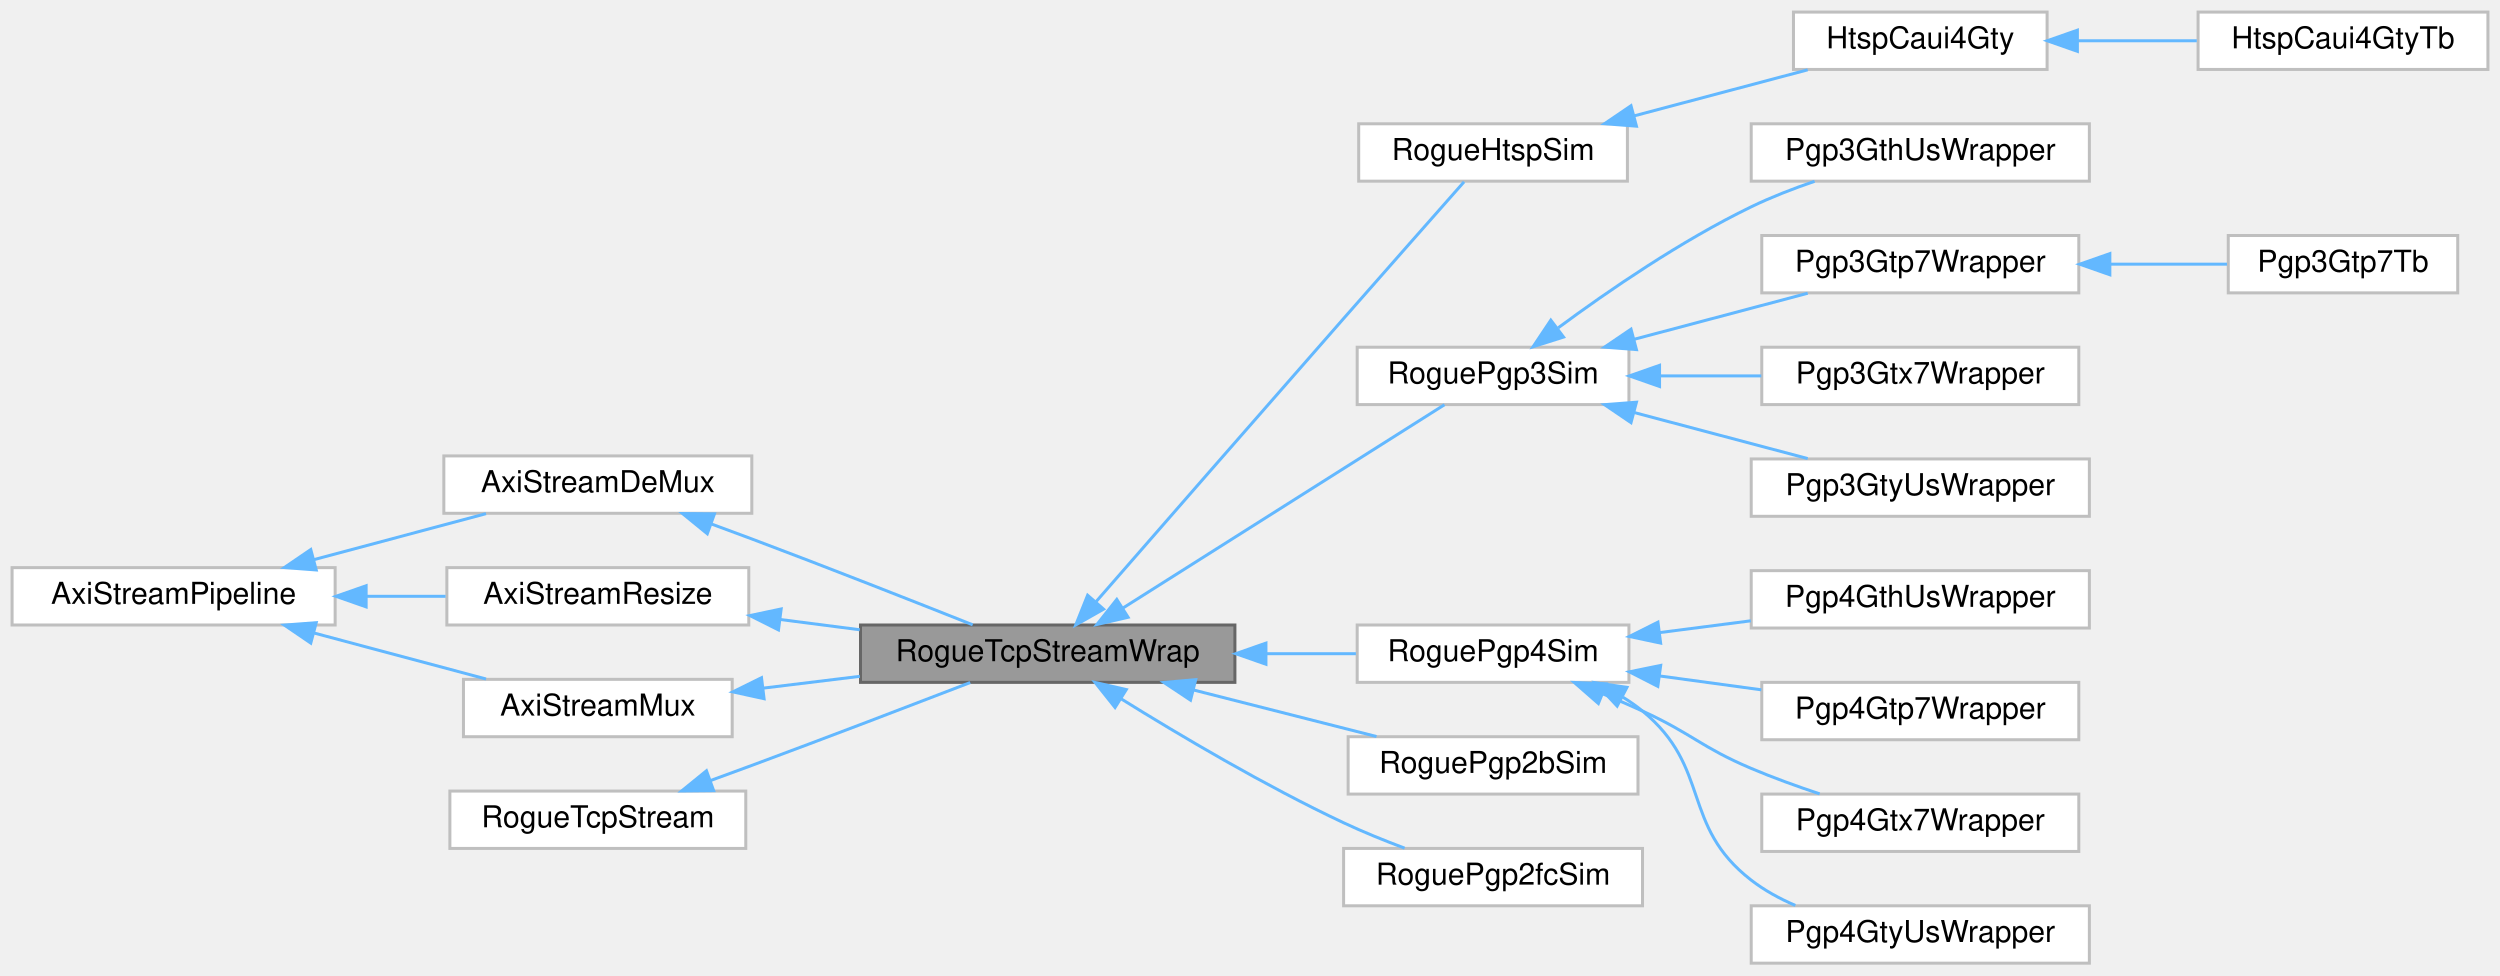
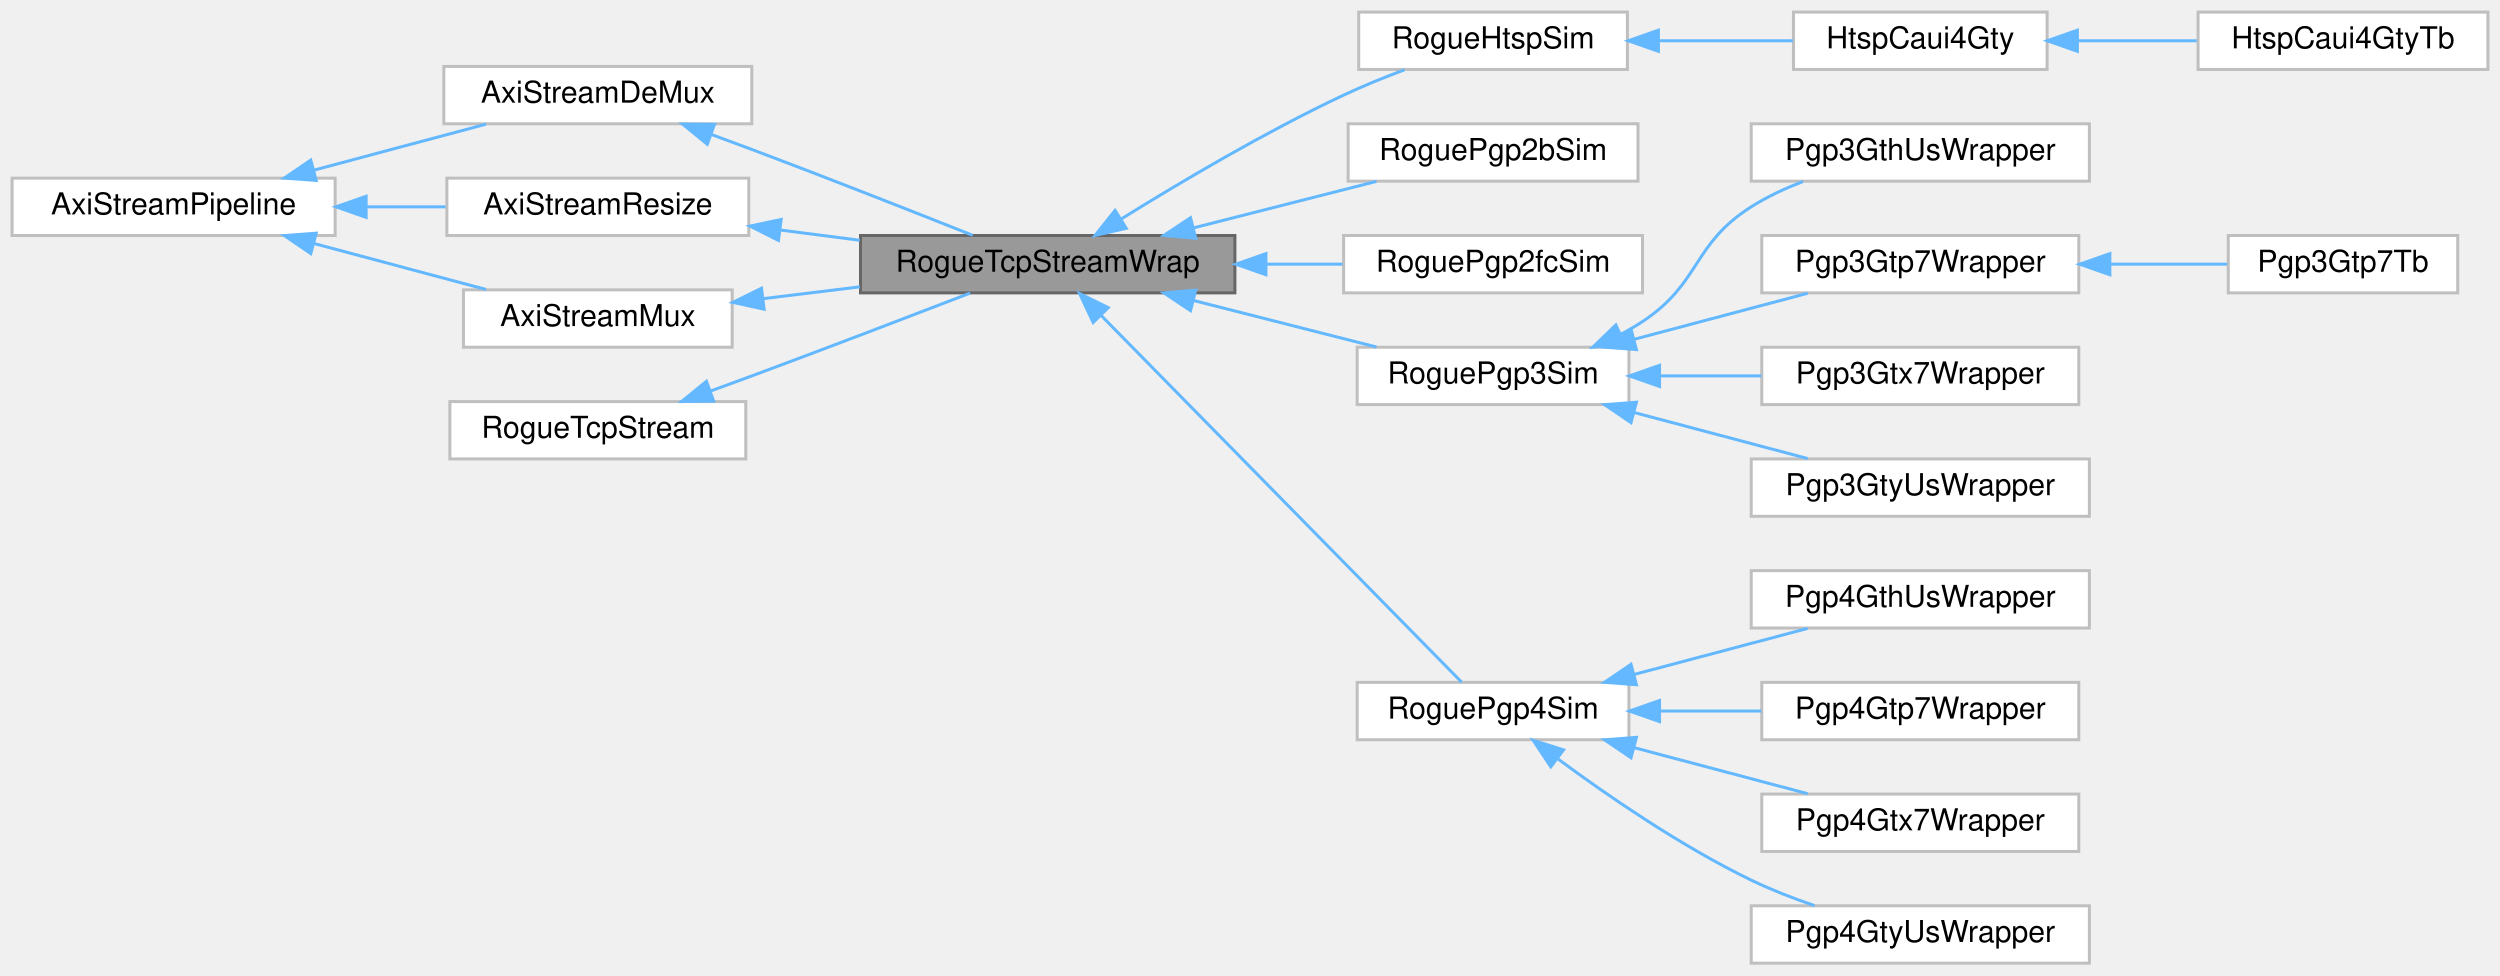
<svg xmlns="http://www.w3.org/2000/svg" xmlns:xlink="http://www.w3.org/1999/xlink" width="828pt" height="323pt" viewBox="0.00 0.00 828.00 323.00">
  <g id="graph0" class="graph" transform="scale(1 1) rotate(0) translate(4 319)">
    <g id="Node000001" class="node">
      <g id="a_Node000001">
        <a xlink:title=" ">
-           <polygon fill="#999999" stroke="#666666" points="405,-112 281,-112 281,-93 405,-93 405,-112" />
-           <text text-anchor="middle" x="343" y="-100" font-family="Helvetica,sans-Serif" font-size="10.00">RogueTcpStreamWrap</text>
+           <polygon fill="#999999" stroke="#666666" points="405,-241 281,-241 281,-222 405,-222 405,-241" />
+           <text text-anchor="middle" x="343" y="-229" font-family="Helvetica,sans-Serif" font-size="10.00">RogueTcpStreamWrap</text>
        </a>
      </g>
    </g>
    <g id="Node000007" class="node">
      <g id="a_Node000007">
        <a xlink:href="classRogueHtspSim.html" target="_top" xlink:title=" ">
-           <polygon fill="white" stroke="#bfbfbf" points="535,-278 446,-278 446,-259 535,-259 535,-278" />
-           <text text-anchor="middle" x="490.5" y="-266" font-family="Helvetica,sans-Serif" font-size="10.00">RogueHtspSim</text>
+           <polygon fill="white" stroke="#bfbfbf" points="535,-315 446,-315 446,-296 535,-296 535,-315" />
+           <text text-anchor="middle" x="490.5" y="-303" font-family="Helvetica,sans-Serif" font-size="10.00">RogueHtspSim</text>
        </a>
      </g>
    </g>
    <g id="edge8_Node000001_Node000007" class="edge">
      <g id="a_edge8_Node000001_Node000007">
        <a xlink:title=" ">
-           <path fill="none" stroke="#63b8ff" d="M359.05,-119.77C378.1,-141.62 411.94,-180.39 441,-213.5 454.94,-229.38 471.2,-247.79 480.9,-258.78" />
-           <polygon fill="#63b8ff" stroke="#63b8ff" points="361.5,-117.25 352.29,-112.02 356.22,-121.85 361.5,-117.25" />
+           <path fill="none" stroke="#63b8ff" d="M367.39,-246.5C386.68,-258.49 414.99,-275.27 441,-287.5 447.42,-290.52 454.5,-293.39 461.21,-295.91" />
+           <polygon fill="#63b8ff" stroke="#63b8ff" points="369.03,-243.39 358.7,-241.03 365.3,-249.32 369.03,-243.39" />
        </a>
      </g>
    </g>
    <g id="Node000010" class="node">
      <g id="a_Node000010">
+         <a xlink:href="classRoguePgp2bSim.html" target="_top" xlink:title=" ">
+           <polygon fill="white" stroke="#bfbfbf" points="538.5,-278 442.5,-278 442.5,-259 538.5,-259 538.5,-278" />
+           <text text-anchor="middle" x="490.5" y="-266" font-family="Helvetica,sans-Serif" font-size="10.00">RoguePgp2bSim</text>
+         </a>
+       </g>
+     </g>
+     <g id="edge11_Node000001_Node000010" class="edge">
+       <g id="a_edge11_Node000001_Node000010">
+         <a xlink:title=" ">
+           <path fill="none" stroke="#63b8ff" d="M391.16,-243.49C410.84,-248.5 433.37,-254.23 451.9,-258.94" />
+           <polygon fill="#63b8ff" stroke="#63b8ff" points="392.02,-240.1 381.47,-241.03 390.3,-246.89 392.02,-240.1" />
+         </a>
+       </g>
+     </g>
+     <g id="Node000011" class="node">
+       <g id="a_Node000011">
+         <a xlink:href="classRoguePgp2fcSim.html" target="_top" xlink:title=" ">
+           <polygon fill="white" stroke="#bfbfbf" points="540,-241 441,-241 441,-222 540,-222 540,-241" />
+           <text text-anchor="middle" x="490.5" y="-229" font-family="Helvetica,sans-Serif" font-size="10.00">RoguePgp2fcSim</text>
+         </a>
+       </g>
+     </g>
+     <g id="edge12_Node000001_Node000011" class="edge">
+       <g id="a_edge12_Node000001_Node000011">
+         <a xlink:title=" ">
+           <path fill="none" stroke="#63b8ff" d="M415.31,-231.5C423.89,-231.5 432.5,-231.5 440.65,-231.5" />
+           <polygon fill="#63b8ff" stroke="#63b8ff" points="415.28,-228 405.28,-231.5 415.28,-235 415.28,-228" />
+         </a>
+       </g>
+     </g>
+     <g id="Node000012" class="node">
+       <g id="a_Node000012">
        <a xlink:href="classRoguePgp3Sim.html" target="_top" xlink:title=" ">
          <polygon fill="white" stroke="#bfbfbf" points="535.5,-204 445.5,-204 445.5,-185 535.5,-185 535.5,-204" />
          <text text-anchor="middle" x="490.5" y="-192" font-family="Helvetica,sans-Serif" font-size="10.00">RoguePgp3Sim</text>
        </a>
      </g>
    </g>
-     <g id="edge11_Node000001_Node000010" class="edge">
-       <g id="a_edge11_Node000001_Node000010">
-         <a xlink:title=" ">
-           <path fill="none" stroke="#63b8ff" d="M367.95,-117.64C398.14,-136.74 449.16,-168.99 474.41,-184.96" />
-           <polygon fill="#63b8ff" stroke="#63b8ff" points="369.62,-114.56 359.3,-112.17 365.88,-120.47 369.62,-114.56" />
-         </a>
-       </g>
-     </g>
-     <g id="Node000016" class="node">
-       <g id="a_Node000016">
+     <g id="edge13_Node000001_Node000012" class="edge">
+       <g id="a_edge13_Node000001_Node000012">
+         <a xlink:title=" ">
+           <path fill="none" stroke="#63b8ff" d="M391.16,-219.51C410.84,-214.5 433.37,-208.77 451.9,-204.06" />
+           <polygon fill="#63b8ff" stroke="#63b8ff" points="390.3,-216.11 381.47,-221.97 392.02,-222.9 390.3,-216.11" />
+         </a>
+       </g>
+     </g>
+     <g id="Node000018" class="node">
+       <g id="a_Node000018">
        <a xlink:href="classRoguePgp4Sim.html" target="_top" xlink:title=" ">
-           <polygon fill="white" stroke="#bfbfbf" points="535.5,-112 445.5,-112 445.5,-93 535.5,-93 535.5,-112" />
-           <text text-anchor="middle" x="490.5" y="-100" font-family="Helvetica,sans-Serif" font-size="10.00">RoguePgp4Sim</text>
-         </a>
-       </g>
-     </g>
-     <g id="edge17_Node000001_Node000016" class="edge">
-       <g id="a_edge17_Node000001_Node000016">
-         <a xlink:title=" ">
-           <path fill="none" stroke="#63b8ff" d="M415.37,-102.5C425.5,-102.5 435.67,-102.5 445.08,-102.5" />
-           <polygon fill="#63b8ff" stroke="#63b8ff" points="415.28,-99 405.28,-102.5 415.28,-106 415.28,-99" />
-         </a>
-       </g>
-     </g>
-     <g id="Node000021" class="node">
-       <g id="a_Node000021">
-         <a xlink:href="classRoguePgp2bSim.html" target="_top" xlink:title=" ">
-           <polygon fill="white" stroke="#bfbfbf" points="538.5,-75 442.5,-75 442.5,-56 538.5,-56 538.5,-75" />
-           <text text-anchor="middle" x="490.5" y="-63" font-family="Helvetica,sans-Serif" font-size="10.00">RoguePgp2bSim</text>
-         </a>
-       </g>
-     </g>
-     <g id="edge22_Node000001_Node000021" class="edge">
-       <g id="a_edge22_Node000001_Node000021">
-         <a xlink:title=" ">
-           <path fill="none" stroke="#63b8ff" d="M391.16,-90.51C410.84,-85.5 433.37,-79.77 451.9,-75.06" />
-           <polygon fill="#63b8ff" stroke="#63b8ff" points="390.3,-87.11 381.47,-92.97 392.02,-93.9 390.3,-87.11" />
-         </a>
-       </g>
-     </g>
-     <g id="Node000022" class="node">
-       <g id="a_Node000022">
-         <a xlink:href="classRoguePgp2fcSim.html" target="_top" xlink:title=" ">
-           <polygon fill="white" stroke="#bfbfbf" points="540,-38 441,-38 441,-19 540,-19 540,-38" />
-           <text text-anchor="middle" x="490.5" y="-26" font-family="Helvetica,sans-Serif" font-size="10.00">RoguePgp2fcSim</text>
-         </a>
-       </g>
-     </g>
-     <g id="edge23_Node000001_Node000022" class="edge">
-       <g id="a_edge23_Node000001_Node000022">
-         <a xlink:title=" ">
-           <path fill="none" stroke="#63b8ff" d="M367.39,-87.5C386.68,-75.51 414.99,-58.73 441,-46.5 447.42,-43.48 454.5,-40.61 461.21,-38.09" />
-           <polygon fill="#63b8ff" stroke="#63b8ff" points="365.3,-84.68 358.7,-92.97 369.03,-90.61 365.3,-84.68" />
+           <polygon fill="white" stroke="#bfbfbf" points="535.5,-93 445.5,-93 445.5,-74 535.5,-74 535.5,-93" />
+           <text text-anchor="middle" x="490.5" y="-81" font-family="Helvetica,sans-Serif" font-size="10.00">RoguePgp4Sim</text>
+         </a>
+       </g>
+     </g>
+     <g id="edge19_Node000001_Node000018" class="edge">
+       <g id="a_edge19_Node000001_Node000018">
+         <a xlink:title=" ">
+           <path fill="none" stroke="#63b8ff" d="M360.56,-214.65C391.23,-183.46 455.92,-117.66 480.11,-93.05" />
+           <polygon fill="#63b8ff" stroke="#63b8ff" points="358.06,-212.2 353.55,-221.79 363.05,-217.11 358.06,-212.2" />
        </a>
      </g>
    </g>
    <g id="Node000002" class="node">
      <g id="a_Node000002">
        <a xlink:href="classAxiStreamDeMux.html" target="_top" xlink:title=" ">
-           <polygon fill="white" stroke="#bfbfbf" points="245,-168 143,-168 143,-149 245,-149 245,-168" />
-           <text text-anchor="middle" x="194" y="-156" font-family="Helvetica,sans-Serif" font-size="10.00">AxiStreamDeMux</text>
+           <polygon fill="white" stroke="#bfbfbf" points="245,-297 143,-297 143,-278 245,-278 245,-297" />
+           <text text-anchor="middle" x="194" y="-285" font-family="Helvetica,sans-Serif" font-size="10.00">AxiStreamDeMux</text>
        </a>
      </g>
    </g>
    <g id="edge1_Node000001_Node000002" class="edge">
      <g id="a_edge1_Node000001_Node000002">
        <a xlink:title=" ">
-           <path fill="none" stroke="#63b8ff" d="M231.71,-145.42C236.19,-143.78 240.71,-142.11 245,-140.5 270.06,-131.08 298.56,-119.85 318.15,-112.06" />
-           <polygon fill="#63b8ff" stroke="#63b8ff" points="230.25,-142.22 222.04,-148.92 232.63,-148.81 230.25,-142.22" />
+           <path fill="none" stroke="#63b8ff" d="M231.71,-274.42C236.19,-272.78 240.71,-271.11 245,-269.5 270.06,-260.08 298.56,-248.85 318.15,-241.06" />
+           <polygon fill="#63b8ff" stroke="#63b8ff" points="230.25,-271.22 222.04,-277.92 232.63,-277.81 230.25,-271.22" />
        </a>
      </g>
    </g>
    <g id="Node000003" class="node">
      <g id="a_Node000003">
        <a xlink:href="classAxiStreamPipeline.html" target="_top" xlink:title=" ">
-           <polygon fill="white" stroke="#bfbfbf" points="107,-131 0,-131 0,-112 107,-112 107,-131" />
-           <text text-anchor="middle" x="53.5" y="-119" font-family="Helvetica,sans-Serif" font-size="10.00">AxiStreamPipeline</text>
+           <polygon fill="white" stroke="#bfbfbf" points="107,-260 0,-260 0,-241 107,-241 107,-260" />
+           <text text-anchor="middle" x="53.5" y="-248" font-family="Helvetica,sans-Serif" font-size="10.00">AxiStreamPipeline</text>
        </a>
      </g>
    </g>
    <g id="edge2_Node000002_Node000003" class="edge">
      <g id="a_edge2_Node000002_Node000003">
        <a xlink:title=" ">
-           <path fill="none" stroke="#63b8ff" d="M99.87,-133.62C118.4,-138.57 139.53,-144.22 156.97,-148.88" />
-           <polygon fill="#63b8ff" stroke="#63b8ff" points="100.73,-130.23 90.17,-131.03 98.93,-136.99 100.73,-130.23" />
+           <path fill="none" stroke="#63b8ff" d="M99.87,-262.62C118.4,-267.57 139.53,-273.22 156.97,-277.88" />
+           <polygon fill="#63b8ff" stroke="#63b8ff" points="100.73,-259.23 90.17,-260.03 98.93,-265.99 100.73,-259.23" />
        </a>
      </g>
    </g>
    <g id="Node000004" class="node">
      <g id="a_Node000004">
        <a xlink:href="classAxiStreamResize.html" target="_top" xlink:title=" ">
-           <polygon fill="white" stroke="#bfbfbf" points="244,-131 144,-131 144,-112 244,-112 244,-131" />
-           <text text-anchor="middle" x="194" y="-119" font-family="Helvetica,sans-Serif" font-size="10.00">AxiStreamResize</text>
+           <polygon fill="white" stroke="#bfbfbf" points="244,-260 144,-260 144,-241 244,-241 244,-260" />
+           <text text-anchor="middle" x="194" y="-248" font-family="Helvetica,sans-Serif" font-size="10.00">AxiStreamResize</text>
        </a>
      </g>
    </g>
    <g id="edge4_Node000004_Node000003" class="edge">
      <g id="a_edge4_Node000004_Node000003">
        <a xlink:title=" ">
-           <path fill="none" stroke="#63b8ff" d="M117.45,-121.5C126.21,-121.5 135.11,-121.5 143.58,-121.5" />
-           <polygon fill="#63b8ff" stroke="#63b8ff" points="117.26,-118 107.26,-121.5 117.26,-125 117.26,-118" />
+           <path fill="none" stroke="#63b8ff" d="M117.45,-250.5C126.21,-250.5 135.11,-250.5 143.58,-250.5" />
+           <polygon fill="#63b8ff" stroke="#63b8ff" points="117.26,-247 107.26,-250.5 117.26,-254 117.26,-247" />
        </a>
      </g>
    </g>
    <g id="Node000006" class="node">
      <g id="a_Node000006">
        <a xlink:href="classAxiStreamMux.html" target="_top" xlink:title=" ">
-           <polygon fill="white" stroke="#bfbfbf" points="238.5,-94 149.5,-94 149.5,-75 238.5,-75 238.5,-94" />
-           <text text-anchor="middle" x="194" y="-82" font-family="Helvetica,sans-Serif" font-size="10.00">AxiStreamMux</text>
+           <polygon fill="white" stroke="#bfbfbf" points="238.5,-223 149.5,-223 149.5,-204 238.5,-204 238.5,-223" />
+           <text text-anchor="middle" x="194" y="-211" font-family="Helvetica,sans-Serif" font-size="10.00">AxiStreamMux</text>
        </a>
      </g>
    </g>
    <g id="edge7_Node000006_Node000003" class="edge">
      <g id="a_edge7_Node000006_Node000003">
        <a xlink:title=" ">
-           <path fill="none" stroke="#63b8ff" d="M99.87,-109.38C118.4,-104.43 139.53,-98.78 156.97,-94.12" />
-           <polygon fill="#63b8ff" stroke="#63b8ff" points="98.93,-106.01 90.17,-111.97 100.73,-112.77 98.93,-106.01" />
+           <path fill="none" stroke="#63b8ff" d="M99.87,-238.38C118.4,-233.43 139.53,-227.78 156.97,-223.12" />
+           <polygon fill="#63b8ff" stroke="#63b8ff" points="98.93,-235.01 90.17,-240.97 100.73,-241.77 98.93,-235.01" />
        </a>
      </g>
    </g>
    <g id="edge3_Node000001_Node000004" class="edge">
      <g id="a_edge3_Node000001_Node000004">
        <a xlink:title=" ">
-           <path fill="none" stroke="#63b8ff" d="M254.4,-113.82C263.08,-112.7 272.04,-111.54 280.76,-110.42" />
-           <polygon fill="#63b8ff" stroke="#63b8ff" points="253.83,-110.37 244.36,-115.12 254.72,-117.31 253.83,-110.37" />
+           <path fill="none" stroke="#63b8ff" d="M254.4,-242.82C263.08,-241.7 272.04,-240.54 280.76,-239.42" />
+           <polygon fill="#63b8ff" stroke="#63b8ff" points="253.83,-239.37 244.36,-244.12 254.72,-246.31 253.83,-239.37" />
        </a>
      </g>
    </g>
    <g id="Node000005" class="node">
      <g id="a_Node000005">
        <a xlink:href="classRogueTcpStream.html" target="_top" xlink:title=" ">
-           <polygon fill="white" stroke="#bfbfbf" points="243,-57 145,-57 145,-38 243,-38 243,-57" />
-           <text text-anchor="middle" x="194" y="-45" font-family="Helvetica,sans-Serif" font-size="10.00">RogueTcpStream</text>
+           <polygon fill="white" stroke="#bfbfbf" points="243,-186 145,-186 145,-167 243,-167 243,-186" />
+           <text text-anchor="middle" x="194" y="-174" font-family="Helvetica,sans-Serif" font-size="10.00">RogueTcpStream</text>
        </a>
      </g>
    </g>
    <g id="edge5_Node000001_Node000005" class="edge">
      <g id="a_edge5_Node000001_Node000005">
        <a xlink:title=" ">
-           <path fill="none" stroke="#63b8ff" d="M231.17,-60.43C235.83,-62.12 240.53,-63.84 245,-65.5 269.67,-74.65 297.75,-85.39 317.33,-92.94" />
-           <polygon fill="#63b8ff" stroke="#63b8ff" points="232.36,-57.14 221.76,-57.03 229.98,-63.72 232.36,-57.14" />
+           <path fill="none" stroke="#63b8ff" d="M231.17,-189.43C235.83,-191.12 240.53,-192.84 245,-194.5 269.67,-203.65 297.75,-214.39 317.33,-221.94" />
+           <polygon fill="#63b8ff" stroke="#63b8ff" points="232.36,-186.14 221.76,-186.03 229.98,-192.72 232.36,-186.14" />
        </a>
      </g>
    </g>
    <g id="edge6_Node000001_Node000006" class="edge">
      <g id="a_edge6_Node000001_Node000006">
        <a xlink:title=" ">
-           <path fill="none" stroke="#63b8ff" d="M248.86,-91.1C259.24,-92.37 270.19,-93.71 280.78,-95" />
-           <polygon fill="#63b8ff" stroke="#63b8ff" points="249.06,-87.59 238.71,-89.85 248.21,-94.54 249.06,-87.59" />
+           <path fill="none" stroke="#63b8ff" d="M248.86,-220.1C259.24,-221.37 270.19,-222.71 280.78,-224" />
+           <polygon fill="#63b8ff" stroke="#63b8ff" points="249.06,-216.59 238.71,-218.85 248.21,-223.54 249.06,-216.59" />
        </a>
      </g>
    </g>
    <g id="Node000008" class="node">
      <g id="a_Node000008">
        <a xlink:href="classHtspCaui4Gty.html" target="_top" xlink:title=" ">
          <polygon fill="white" stroke="#bfbfbf" points="674,-315 590,-315 590,-296 674,-296 674,-315" />
          <text text-anchor="middle" x="632" y="-303" font-family="Helvetica,sans-Serif" font-size="10.00">HtspCaui4Gty</text>
        </a>
      </g>
    </g>
    <g id="edge9_Node000007_Node000008" class="edge">
      <g id="a_edge9_Node000007_Node000008">
        <a xlink:title=" ">
-           <path fill="none" stroke="#63b8ff" d="M537.2,-280.62C555.86,-285.57 577.14,-291.22 594.71,-295.88" />
-           <polygon fill="#63b8ff" stroke="#63b8ff" points="537.99,-277.21 527.42,-278.03 536.19,-283.98 537.99,-277.21" />
+           <path fill="none" stroke="#63b8ff" d="M545.29,-305.5C560.06,-305.5 575.84,-305.5 589.78,-305.5" />
+           <polygon fill="#63b8ff" stroke="#63b8ff" points="545.26,-302 535.26,-305.5 545.26,-309 545.26,-302" />
        </a>
      </g>
    </g>
    <g id="Node000009" class="node">
      <g id="a_Node000009">
        <a xlink:href="classHtspCaui4GtyTb.html" target="_top" xlink:title=" ">
          <polygon fill="white" stroke="#bfbfbf" points="820,-315 724,-315 724,-296 820,-296 820,-315" />
          <text text-anchor="middle" x="772" y="-303" font-family="Helvetica,sans-Serif" font-size="10.00">HtspCaui4GtyTb</text>
        </a>
      </g>
    </g>
    <g id="edge10_Node000008_Node000009" class="edge">
      <g id="a_edge10_Node000008_Node000009">
        <a xlink:title=" ">
          <path fill="none" stroke="#63b8ff" d="M684.15,-305.5C697.06,-305.5 710.86,-305.5 723.58,-305.5" />
          <polygon fill="#63b8ff" stroke="#63b8ff" points="684.03,-302 674.03,-305.5 684.03,-309 684.03,-302" />
        </a>
      </g>
    </g>
-     <g id="Node000011" class="node">
-       <g id="a_Node000011">
+     <g id="Node000013" class="node">
+       <g id="a_Node000013">
        <a xlink:href="classPgp3GthUsWrapper.html" target="_top" xlink:title=" ">
          <polygon fill="white" stroke="#bfbfbf" points="688,-278 576,-278 576,-259 688,-259 688,-278" />
          <text text-anchor="middle" x="632" y="-266" font-family="Helvetica,sans-Serif" font-size="10.00">Pgp3GthUsWrapper</text>
        </a>
      </g>
    </g>
-     <g id="edge12_Node000010_Node000011" class="edge">
-       <g id="a_edge12_Node000010_Node000011">
-         <a xlink:title=" ">
-           <path fill="none" stroke="#63b8ff" d="M512.1,-210.44C528.65,-222.67 552.88,-239.31 576,-250.5 582.6,-253.7 589.91,-256.53 596.99,-258.95" />
-           <polygon fill="#63b8ff" stroke="#63b8ff" points="513.84,-207.37 503.75,-204.16 509.63,-212.97 513.84,-207.37" />
-         </a>
-       </g>
-     </g>
-     <g id="Node000012" class="node">
-       <g id="a_Node000012">
+     <g id="edge14_Node000012_Node000013" class="edge">
+       <g id="a_edge14_Node000012_Node000013">
+         <a xlink:title=" ">
+           <path fill="none" stroke="#63b8ff" d="M532.81,-208.3C535.31,-209.6 537.73,-211 540,-212.5 559.41,-225.33 556.34,-238.06 576,-250.5 581.26,-253.83 587.2,-256.61 593.18,-258.9" />
+           <polygon fill="#63b8ff" stroke="#63b8ff" points="534.11,-205.04 523.56,-204.02 531.17,-211.39 534.11,-205.04" />
+         </a>
+       </g>
+     </g>
+     <g id="Node000014" class="node">
+       <g id="a_Node000014">
        <a xlink:href="classPgp3Gtp7Wrapper.html" target="_top" xlink:title=" ">
          <polygon fill="white" stroke="#bfbfbf" points="684.5,-241 579.5,-241 579.5,-222 684.5,-222 684.5,-241" />
          <text text-anchor="middle" x="632" y="-229" font-family="Helvetica,sans-Serif" font-size="10.00">Pgp3Gtp7Wrapper</text>
        </a>
      </g>
    </g>
-     <g id="edge13_Node000010_Node000012" class="edge">
-       <g id="a_edge13_Node000010_Node000012">
+     <g id="edge15_Node000012_Node000014" class="edge">
+       <g id="a_edge15_Node000012_Node000014">
        <a xlink:title=" ">
          <path fill="none" stroke="#63b8ff" d="M537.2,-206.62C555.86,-211.57 577.14,-217.22 594.71,-221.88" />
          <polygon fill="#63b8ff" stroke="#63b8ff" points="537.99,-203.21 527.42,-204.03 536.19,-209.98 537.99,-203.21" />
        </a>
      </g>
    </g>
-     <g id="Node000014" class="node">
-       <g id="a_Node000014">
+     <g id="Node000016" class="node">
+       <g id="a_Node000016">
        <a xlink:href="classPgp3Gtx7Wrapper.html" target="_top" xlink:title=" ">
          <polygon fill="white" stroke="#bfbfbf" points="684.5,-204 579.5,-204 579.5,-185 684.5,-185 684.5,-204" />
          <text text-anchor="middle" x="632" y="-192" font-family="Helvetica,sans-Serif" font-size="10.00">Pgp3Gtx7Wrapper</text>
        </a>
      </g>
    </g>
-     <g id="edge15_Node000010_Node000014" class="edge">
-       <g id="a_edge15_Node000010_Node000014">
+     <g id="edge17_Node000012_Node000016" class="edge">
+       <g id="a_edge17_Node000012_Node000016">
        <a xlink:title=" ">
          <path fill="none" stroke="#63b8ff" d="M545.97,-194.5C556.95,-194.5 568.47,-194.5 579.35,-194.5" />
          <polygon fill="#63b8ff" stroke="#63b8ff" points="545.64,-191 535.64,-194.5 545.64,-198 545.64,-191" />
        </a>
      </g>
    </g>
-     <g id="Node000015" class="node">
-       <g id="a_Node000015">
+     <g id="Node000017" class="node">
+       <g id="a_Node000017">
        <a xlink:href="classPgp3GtyUsWrapper.html" target="_top" xlink:title=" ">
          <polygon fill="white" stroke="#bfbfbf" points="688,-167 576,-167 576,-148 688,-148 688,-167" />
          <text text-anchor="middle" x="632" y="-155" font-family="Helvetica,sans-Serif" font-size="10.00">Pgp3GtyUsWrapper</text>
        </a>
      </g>
    </g>
-     <g id="edge16_Node000010_Node000015" class="edge">
-       <g id="a_edge16_Node000010_Node000015">
+     <g id="edge18_Node000012_Node000017" class="edge">
+       <g id="a_edge18_Node000012_Node000017">
        <a xlink:title=" ">
          <path fill="none" stroke="#63b8ff" d="M537.2,-182.38C555.86,-177.43 577.14,-171.78 594.71,-167.12" />
          <polygon fill="#63b8ff" stroke="#63b8ff" points="536.19,-179.02 527.42,-184.97 537.99,-185.79 536.19,-179.02" />
        </a>
      </g>
    </g>
-     <g id="Node000013" class="node">
-       <g id="a_Node000013">
+     <g id="Node000015" class="node">
+       <g id="a_Node000015">
        <a xlink:href="classPgp3Gtp7Tb.html" target="_top" xlink:title=" ">
          <polygon fill="white" stroke="#bfbfbf" points="810,-241 734,-241 734,-222 810,-222 810,-241" />
          <text text-anchor="middle" x="772" y="-229" font-family="Helvetica,sans-Serif" font-size="10.00">Pgp3Gtp7Tb</text>
        </a>
      </g>
    </g>
-     <g id="edge14_Node000012_Node000013" class="edge">
-       <g id="a_edge14_Node000012_Node000013">
+     <g id="edge16_Node000014_Node000015" class="edge">
+       <g id="a_edge16_Node000014_Node000015">
        <a xlink:title=" ">
          <path fill="none" stroke="#63b8ff" d="M694.79,-231.5C708.03,-231.5 721.61,-231.5 733.58,-231.5" />
          <polygon fill="#63b8ff" stroke="#63b8ff" points="694.78,-228 684.78,-231.5 694.78,-235 694.78,-228" />
        </a>
      </g>
    </g>
-     <g id="Node000017" class="node">
-       <g id="a_Node000017">
+     <g id="Node000019" class="node">
+       <g id="a_Node000019">
        <a xlink:href="classPgp4GthUsWrapper.html" target="_top" xlink:title=" ">
          <polygon fill="white" stroke="#bfbfbf" points="688,-130 576,-130 576,-111 688,-111 688,-130" />
          <text text-anchor="middle" x="632" y="-118" font-family="Helvetica,sans-Serif" font-size="10.00">Pgp4GthUsWrapper</text>
        </a>
      </g>
    </g>
-     <g id="edge18_Node000016_Node000017" class="edge">
-       <g id="a_edge18_Node000016_Node000017">
-         <a xlink:title=" ">
-           <path fill="none" stroke="#63b8ff" d="M545.75,-109.5C555.63,-110.78 565.95,-112.11 575.87,-113.39" />
-           <polygon fill="#63b8ff" stroke="#63b8ff" points="546,-106 535.64,-108.2 545.11,-112.95 546,-106" />
-         </a>
-       </g>
-     </g>
-     <g id="Node000018" class="node">
-       <g id="a_Node000018">
+     <g id="edge20_Node000018_Node000019" class="edge">
+       <g id="a_edge20_Node000018_Node000019">
+         <a xlink:title=" ">
+           <path fill="none" stroke="#63b8ff" d="M537.2,-95.62C555.86,-100.57 577.14,-106.22 594.71,-110.88" />
+           <polygon fill="#63b8ff" stroke="#63b8ff" points="537.99,-92.21 527.42,-93.03 536.19,-98.98 537.99,-92.21" />
+         </a>
+       </g>
+     </g>
+     <g id="Node000020" class="node">
+       <g id="a_Node000020">
        <a xlink:href="classPgp4Gtp7Wrapper.html" target="_top" xlink:title=" ">
          <polygon fill="white" stroke="#bfbfbf" points="684.5,-93 579.5,-93 579.5,-74 684.5,-74 684.5,-93" />
          <text text-anchor="middle" x="632" y="-81" font-family="Helvetica,sans-Serif" font-size="10.00">Pgp4Gtp7Wrapper</text>
        </a>
      </g>
    </g>
-     <g id="edge19_Node000016_Node000018" class="edge">
-       <g id="a_edge19_Node000016_Node000018">
-         <a xlink:title=" ">
-           <path fill="none" stroke="#63b8ff" d="M545.63,-95.13C556.72,-93.62 568.36,-92.03 579.35,-90.53" />
-           <polygon fill="#63b8ff" stroke="#63b8ff" points="545.07,-91.67 535.64,-96.49 546.02,-98.61 545.07,-91.67" />
-         </a>
-       </g>
-     </g>
-     <g id="Node000019" class="node">
-       <g id="a_Node000019">
+     <g id="edge21_Node000018_Node000020" class="edge">
+       <g id="a_edge21_Node000018_Node000020">
+         <a xlink:title=" ">
+           <path fill="none" stroke="#63b8ff" d="M545.97,-83.5C556.95,-83.5 568.47,-83.5 579.35,-83.5" />
+           <polygon fill="#63b8ff" stroke="#63b8ff" points="545.64,-80 535.64,-83.5 545.64,-87 545.64,-80" />
+         </a>
+       </g>
+     </g>
+     <g id="Node000021" class="node">
+       <g id="a_Node000021">
        <a xlink:href="classPgp4Gtx7Wrapper.html" target="_top" xlink:title=" ">
          <polygon fill="white" stroke="#bfbfbf" points="684.5,-56 579.5,-56 579.5,-37 684.5,-37 684.5,-56" />
          <text text-anchor="middle" x="632" y="-44" font-family="Helvetica,sans-Serif" font-size="10.00">Pgp4Gtx7Wrapper</text>
        </a>
      </g>
    </g>
-     <g id="edge20_Node000016_Node000019" class="edge">
-       <g id="a_edge20_Node000016_Node000019">
-         <a xlink:title=" ">
-           <path fill="none" stroke="#63b8ff" d="M526.96,-89.14C531.38,-87.32 535.82,-85.42 540,-83.5 556.45,-75.97 559.34,-71.56 576,-64.5 583.22,-61.44 591.14,-58.58 598.67,-56.07" />
-           <polygon fill="#63b8ff" stroke="#63b8ff" points="525.38,-86 517.4,-92.97 527.98,-92.5 525.38,-86" />
-         </a>
-       </g>
-     </g>
-     <g id="Node000020" class="node">
-       <g id="a_Node000020">
+     <g id="edge22_Node000018_Node000021" class="edge">
+       <g id="a_edge22_Node000018_Node000021">
+         <a xlink:title=" ">
+           <path fill="none" stroke="#63b8ff" d="M537.2,-71.38C555.86,-66.43 577.14,-60.78 594.71,-56.12" />
+           <polygon fill="#63b8ff" stroke="#63b8ff" points="536.19,-68.02 527.42,-73.97 537.99,-74.79 536.19,-68.02" />
+         </a>
+       </g>
+     </g>
+     <g id="Node000022" class="node">
+       <g id="a_Node000022">
        <a xlink:href="classPgp4GtyUsWrapper.html" target="_top" xlink:title=" ">
          <polygon fill="white" stroke="#bfbfbf" points="688,-19 576,-19 576,0 688,0 688,-19" />
          <text text-anchor="middle" x="632" y="-7" font-family="Helvetica,sans-Serif" font-size="10.00">Pgp4GtyUsWrapper</text>
        </a>
      </g>
    </g>
-     <g id="edge21_Node000016_Node000020" class="edge">
-       <g id="a_edge21_Node000016_Node000020">
-         <a xlink:title=" ">
-           <path fill="none" stroke="#63b8ff" d="M533.52,-88.08C535.8,-86.68 537.98,-85.15 540,-83.5 562.89,-64.75 552.59,-45.59 576,-27.5 580.37,-24.12 585.4,-21.36 590.61,-19.12" />
-           <polygon fill="#63b8ff" stroke="#63b8ff" points="531.59,-85.14 524.36,-92.89 534.84,-91.34 531.59,-85.14" />
+     <g id="edge23_Node000018_Node000022" class="edge">
+       <g id="a_edge23_Node000018_Node000022">
+         <a xlink:title=" ">
+           <path fill="none" stroke="#63b8ff" d="M512.1,-67.56C528.65,-55.33 552.88,-38.69 576,-27.5 582.6,-24.3 589.91,-21.47 596.99,-19.05" />
+           <polygon fill="#63b8ff" stroke="#63b8ff" points="509.63,-65.03 503.75,-73.84 513.84,-70.63 509.63,-65.03" />
        </a>
      </g>
    </g>
  </g>
</svg>
